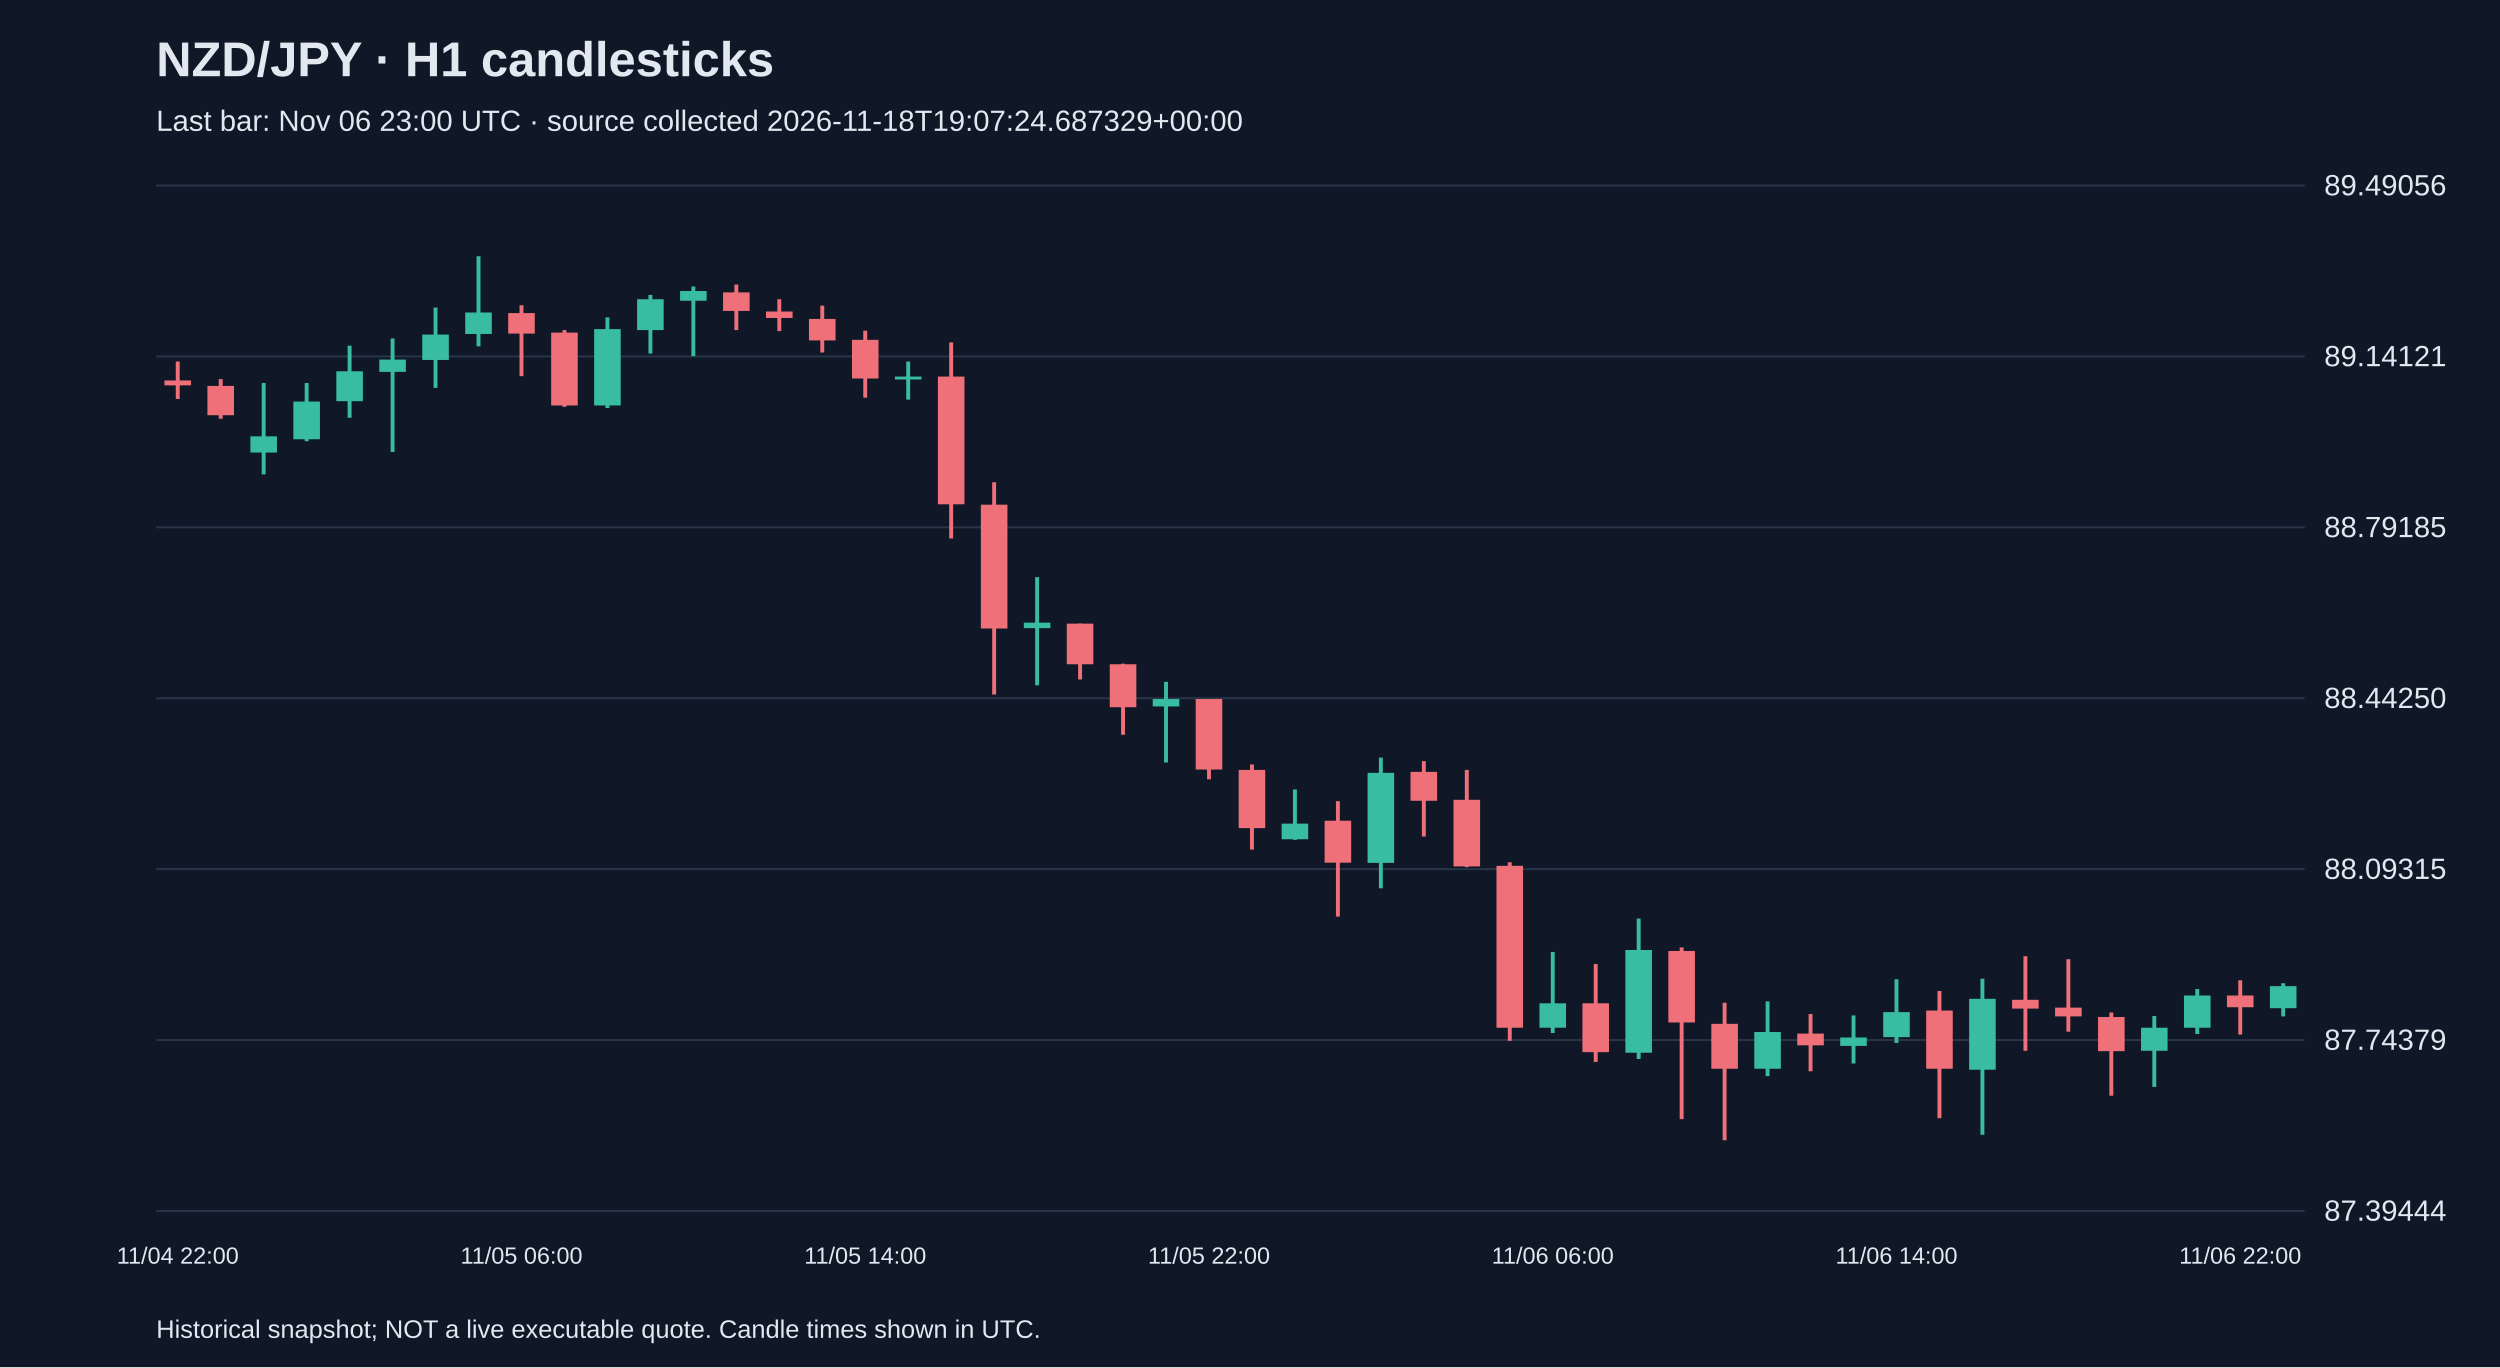
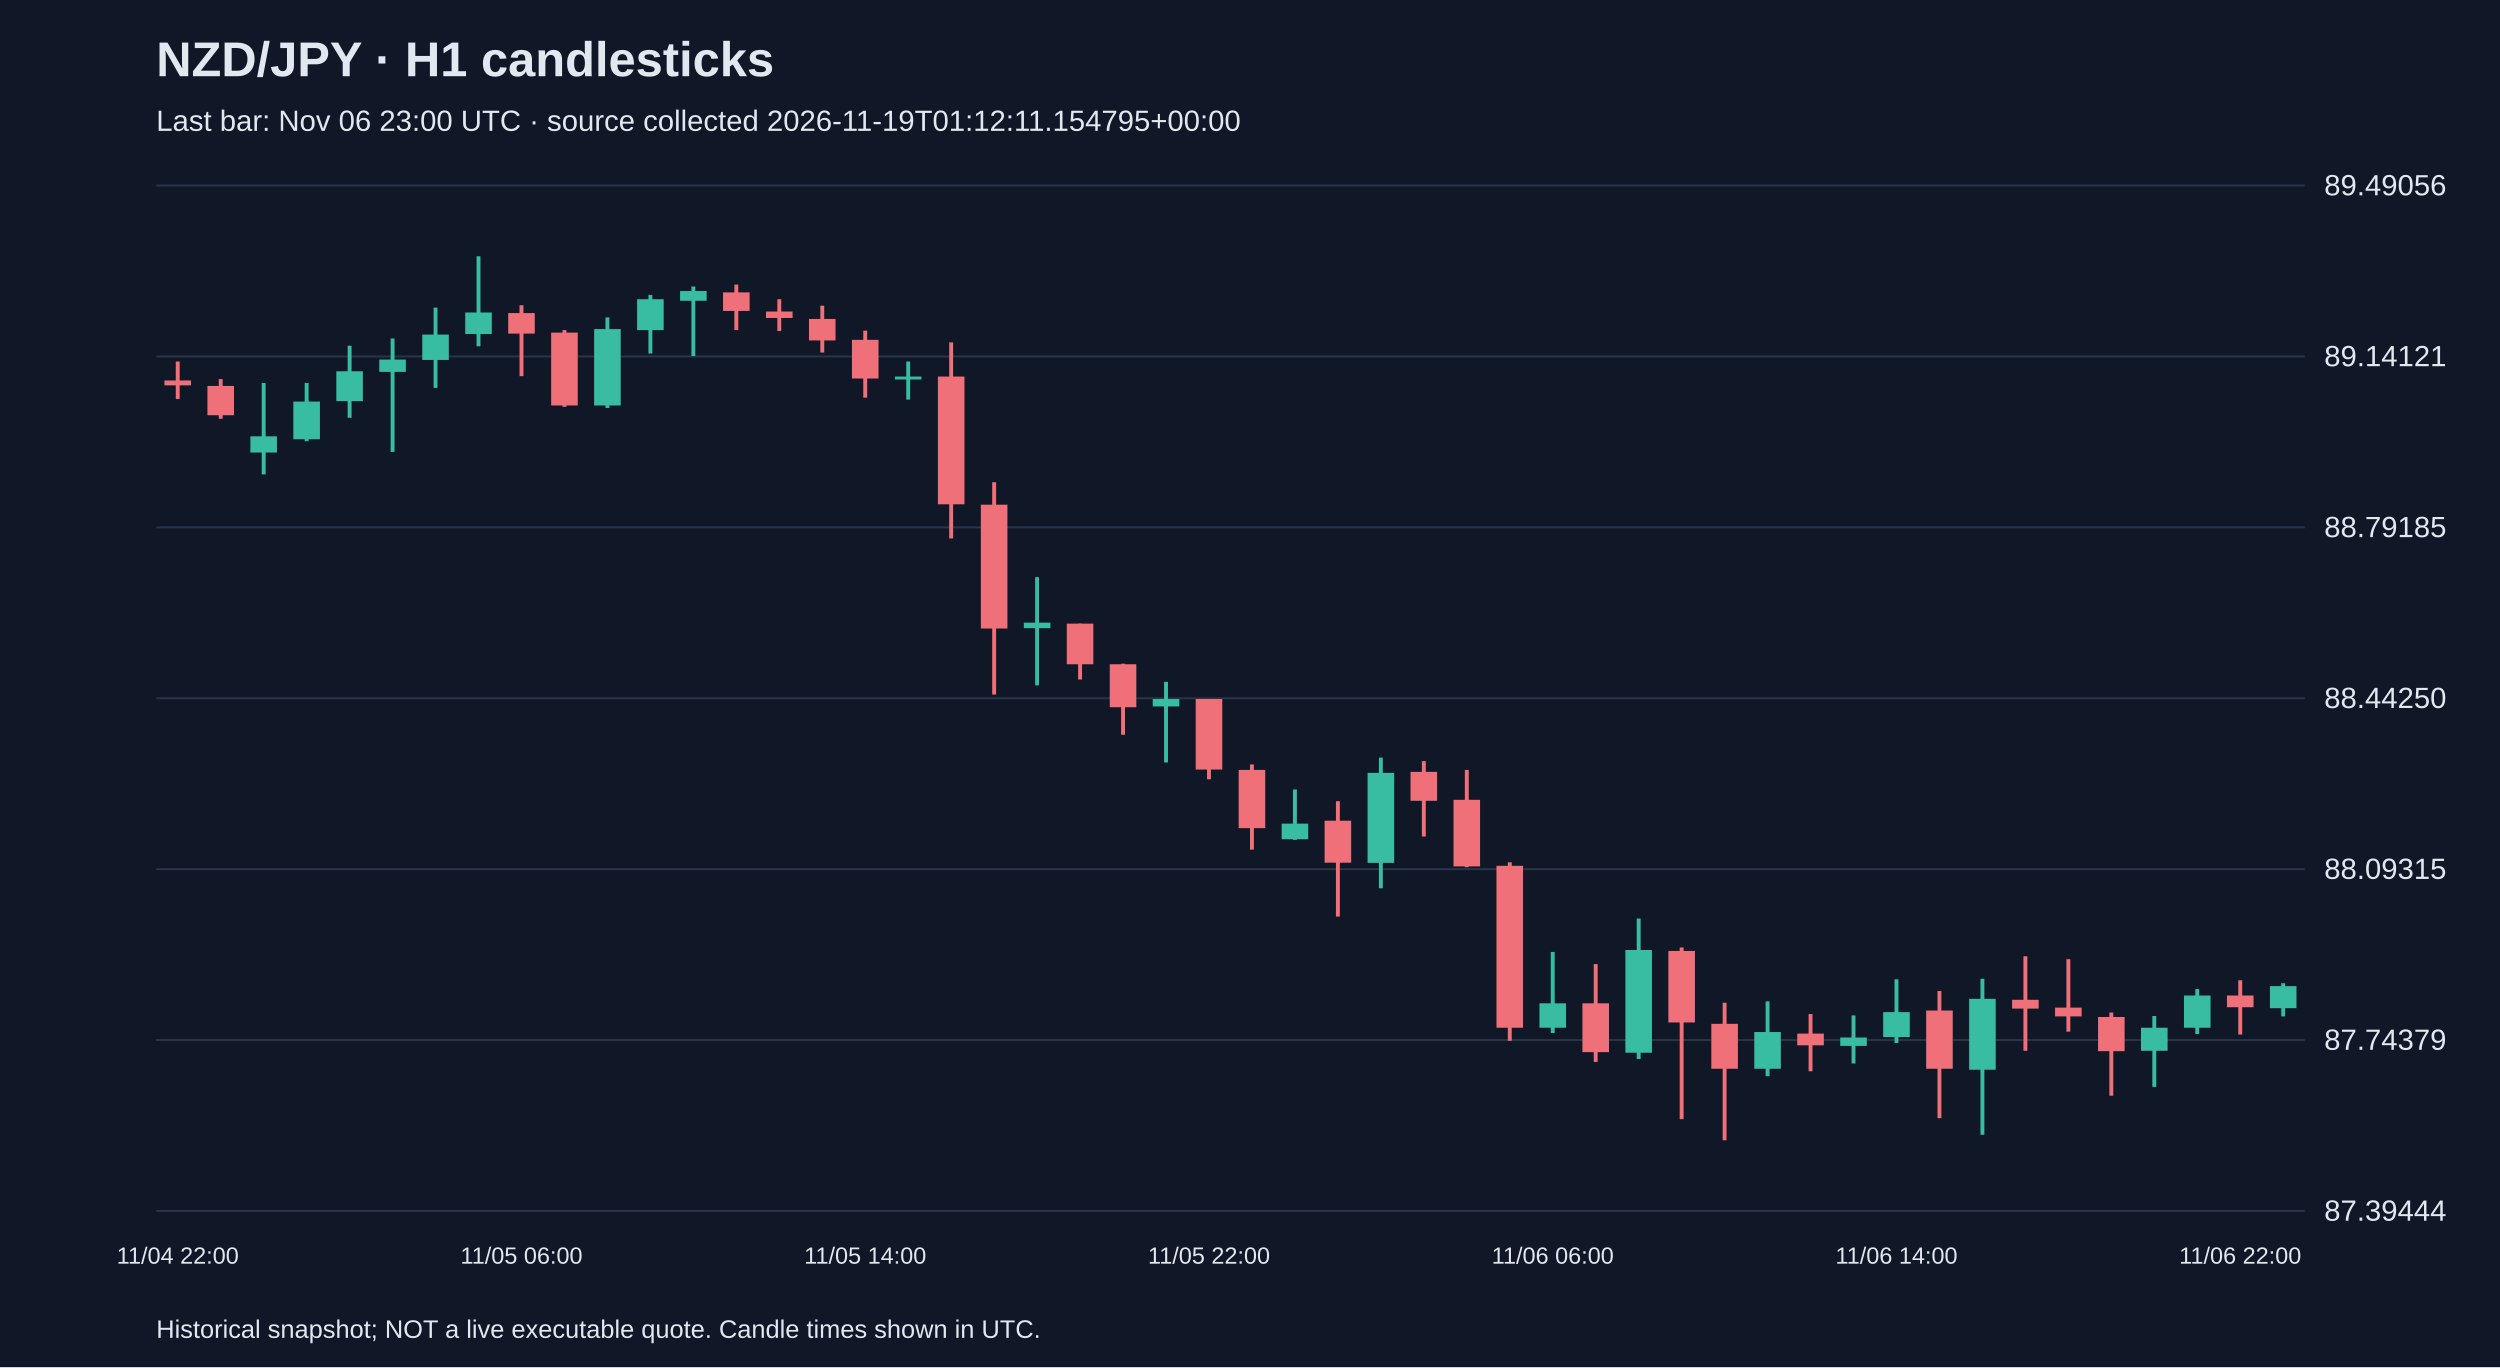
<svg xmlns="http://www.w3.org/2000/svg" viewBox="0 0 1280 700">
  <rect width="100%" height="100%" fill="#101827" />
  <style>text{font-family:Arial,sans-serif;fill:#e2e8f0}</style>
  <text x="80" y="39" font-size="25" font-weight="bold">NZD/JPY · H1 candlesticks</text>
-   <text x="80" y="67" font-size="15" fill="#a6b1c5">Last bar: Nov 06 23:00 UTC · source collected 2026-11-18T19:07:24.687329+00:00</text>
+   <text x="80" y="67" font-size="15" fill="#a6b1c5">Last bar: Nov 06 23:00 UTC · source collected 2026-11-19T01:12:11.154795+00:00</text>
  <line x1="80" y1="620.0" x2="1180" y2="620.0" stroke="#283548" />
  <text x="1190" y="625.0" font-size="15">87.39444</text>
  <line x1="80" y1="532.5" x2="1180" y2="532.5" stroke="#283548" />
  <text x="1190" y="537.5" font-size="15">87.74379</text>
  <line x1="80" y1="445.0" x2="1180" y2="445.0" stroke="#283548" />
  <text x="1190" y="450.0" font-size="15">88.09315</text>
  <line x1="80" y1="357.5" x2="1180" y2="357.5" stroke="#283548" />
  <text x="1190" y="362.5" font-size="15">88.44250</text>
  <line x1="80" y1="270.0" x2="1180" y2="270.0" stroke="#283548" />
  <text x="1190" y="275.0" font-size="15">88.79185</text>
  <line x1="80" y1="182.5" x2="1180" y2="182.5" stroke="#283548" />
  <text x="1190" y="187.5" font-size="15">89.14121</text>
  <line x1="80" y1="95.0" x2="1180" y2="95.0" stroke="#283548" />
  <text x="1190" y="100.0" font-size="15">89.49056</text>
  <line x1="91.0" y1="185.1" x2="91.0" y2="204.3" stroke="#f07079" stroke-width="2" />
  <rect x="84.2" y="194.8" width="13.6" height="2.5" fill="#f07079" />
  <text x="91.0" y="647" text-anchor="middle" font-size="12">11/04 22:00</text>
  <line x1="113.0" y1="194.1" x2="113.0" y2="214.4" stroke="#f07079" stroke-width="2" />
  <rect x="106.2" y="197.6" width="13.6" height="15.0" fill="#f07079" />
  <line x1="135.0" y1="196.1" x2="135.0" y2="242.9" stroke="#38bca2" stroke-width="2" />
  <rect x="128.2" y="223.4" width="13.6" height="8.3" fill="#38bca2" />
  <line x1="157.0" y1="196.1" x2="157.0" y2="225.9" stroke="#38bca2" stroke-width="2" />
  <rect x="150.2" y="205.6" width="13.6" height="19.3" fill="#38bca2" />
  <line x1="179.0" y1="177.0" x2="179.0" y2="213.9" stroke="#38bca2" stroke-width="2" />
  <rect x="172.2" y="190.1" width="13.6" height="15.3" fill="#38bca2" />
  <line x1="201.0" y1="173.3" x2="201.0" y2="231.4" stroke="#38bca2" stroke-width="2" />
  <rect x="194.2" y="184.1" width="13.6" height="6.3" fill="#38bca2" />
  <line x1="223.0" y1="157.5" x2="223.0" y2="198.6" stroke="#38bca2" stroke-width="2" />
  <rect x="216.2" y="171.3" width="13.6" height="13.0" fill="#38bca2" />
  <line x1="245.0" y1="131.2" x2="245.0" y2="177.3" stroke="#38bca2" stroke-width="2" />
  <rect x="238.2" y="160.0" width="13.6" height="11.0" fill="#38bca2" />
  <line x1="267.0" y1="156.3" x2="267.0" y2="192.6" stroke="#f07079" stroke-width="2" />
  <rect x="260.2" y="160.3" width="13.6" height="10.5" fill="#f07079" />
  <text x="267.0" y="647" text-anchor="middle" font-size="12">11/05 06:00</text>
  <line x1="289.0" y1="169.0" x2="289.0" y2="208.3" stroke="#f07079" stroke-width="2" />
  <rect x="282.2" y="170.3" width="13.6" height="37.3" fill="#f07079" />
  <line x1="311.0" y1="162.5" x2="311.0" y2="208.9" stroke="#38bca2" stroke-width="2" />
  <rect x="304.2" y="168.5" width="13.6" height="39.1" fill="#38bca2" />
  <line x1="333.0" y1="151.0" x2="333.0" y2="181.0" stroke="#38bca2" stroke-width="2" />
  <rect x="326.2" y="153.2" width="13.6" height="15.8" fill="#38bca2" />
  <line x1="355.0" y1="146.7" x2="355.0" y2="182.3" stroke="#38bca2" stroke-width="2" />
  <rect x="348.2" y="149.0" width="13.6" height="5.0" fill="#38bca2" />
  <line x1="377.0" y1="145.7" x2="377.0" y2="169.0" stroke="#f07079" stroke-width="2" />
  <rect x="370.2" y="149.7" width="13.6" height="9.5" fill="#f07079" />
  <line x1="399.0" y1="153.2" x2="399.0" y2="169.5" stroke="#f07079" stroke-width="2" />
  <rect x="392.2" y="159.5" width="13.6" height="3.3" fill="#f07079" />
  <line x1="421.0" y1="156.5" x2="421.0" y2="180.5" stroke="#f07079" stroke-width="2" />
  <rect x="414.2" y="163.3" width="13.6" height="11.0" fill="#f07079" />
  <line x1="443.0" y1="169.3" x2="443.0" y2="203.6" stroke="#f07079" stroke-width="2" />
  <rect x="436.2" y="174.0" width="13.6" height="19.8" fill="#f07079" />
  <text x="443.0" y="647" text-anchor="middle" font-size="12">11/05 14:00</text>
  <line x1="465.0" y1="185.1" x2="465.0" y2="204.6" stroke="#38bca2" stroke-width="2" />
  <rect x="458.2" y="192.8" width="13.6" height="1.5" fill="#38bca2" />
  <line x1="487.0" y1="175.3" x2="487.0" y2="275.7" stroke="#f07079" stroke-width="2" />
  <rect x="480.2" y="192.8" width="13.6" height="65.4" fill="#f07079" />
  <line x1="509.0" y1="246.9" x2="509.0" y2="355.6" stroke="#f07079" stroke-width="2" />
  <rect x="502.2" y="258.4" width="13.6" height="63.4" fill="#f07079" />
  <line x1="531.0" y1="295.5" x2="531.0" y2="350.9" stroke="#38bca2" stroke-width="2" />
  <rect x="524.2" y="318.8" width="13.6" height="2.8" fill="#38bca2" />
  <line x1="553.0" y1="319.3" x2="553.0" y2="347.9" stroke="#f07079" stroke-width="2" />
  <rect x="546.2" y="319.3" width="13.6" height="20.8" fill="#f07079" />
  <line x1="575.0" y1="339.8" x2="575.0" y2="376.2" stroke="#f07079" stroke-width="2" />
  <rect x="568.2" y="340.1" width="13.6" height="22.0" fill="#f07079" />
  <line x1="597.0" y1="349.1" x2="597.0" y2="390.4" stroke="#38bca2" stroke-width="2" />
  <rect x="590.2" y="357.9" width="13.6" height="3.8" fill="#38bca2" />
  <line x1="619.0" y1="357.9" x2="619.0" y2="399.0" stroke="#f07079" stroke-width="2" />
  <rect x="612.2" y="357.9" width="13.6" height="36.1" fill="#f07079" />
  <text x="619.0" y="647" text-anchor="middle" font-size="12">11/05 22:00</text>
  <line x1="641.0" y1="391.4" x2="641.0" y2="435.0" stroke="#f07079" stroke-width="2" />
  <rect x="634.2" y="394.2" width="13.6" height="29.8" fill="#f07079" />
  <line x1="663.0" y1="404.2" x2="663.0" y2="430.0" stroke="#38bca2" stroke-width="2" />
  <rect x="656.2" y="421.7" width="13.6" height="8.0" fill="#38bca2" />
  <line x1="685.0" y1="410.2" x2="685.0" y2="469.3" stroke="#f07079" stroke-width="2" />
  <rect x="678.2" y="420.2" width="13.6" height="21.5" fill="#f07079" />
  <line x1="707.0" y1="387.9" x2="707.0" y2="454.8" stroke="#38bca2" stroke-width="2" />
  <rect x="700.2" y="395.7" width="13.6" height="46.1" fill="#38bca2" />
  <line x1="729.0" y1="389.7" x2="729.0" y2="428.3" stroke="#f07079" stroke-width="2" />
  <rect x="722.2" y="395.2" width="13.6" height="14.8" fill="#f07079" />
  <line x1="751.0" y1="394.2" x2="751.0" y2="444.0" stroke="#f07079" stroke-width="2" />
  <rect x="744.2" y="409.5" width="13.6" height="34.1" fill="#f07079" />
  <line x1="773.0" y1="441.5" x2="773.0" y2="532.9" stroke="#f07079" stroke-width="2" />
  <rect x="766.2" y="443.3" width="13.6" height="82.9" fill="#f07079" />
  <line x1="795.0" y1="487.4" x2="795.0" y2="528.9" stroke="#38bca2" stroke-width="2" />
  <rect x="788.2" y="513.7" width="13.6" height="12.5" fill="#38bca2" />
  <text x="795.0" y="647" text-anchor="middle" font-size="12">11/06 06:00</text>
  <line x1="817.0" y1="493.6" x2="817.0" y2="543.7" stroke="#f07079" stroke-width="2" />
  <rect x="810.2" y="513.7" width="13.6" height="25.0" fill="#f07079" />
  <line x1="839.0" y1="470.3" x2="839.0" y2="542.2" stroke="#38bca2" stroke-width="2" />
  <rect x="832.2" y="486.4" width="13.6" height="52.6" fill="#38bca2" />
  <line x1="861.0" y1="485.1" x2="861.0" y2="573.0" stroke="#f07079" stroke-width="2" />
  <rect x="854.2" y="486.9" width="13.6" height="36.6" fill="#f07079" />
  <line x1="883.0" y1="513.4" x2="883.0" y2="583.8" stroke="#f07079" stroke-width="2" />
  <rect x="876.2" y="524.2" width="13.6" height="23.0" fill="#f07079" />
  <line x1="905.0" y1="512.7" x2="905.0" y2="551.0" stroke="#38bca2" stroke-width="2" />
  <rect x="898.2" y="528.4" width="13.6" height="18.8" fill="#38bca2" />
  <line x1="927.0" y1="519.2" x2="927.0" y2="548.5" stroke="#f07079" stroke-width="2" />
  <rect x="920.2" y="529.2" width="13.6" height="6.0" fill="#f07079" />
  <line x1="949.0" y1="519.9" x2="949.0" y2="544.5" stroke="#38bca2" stroke-width="2" />
  <rect x="942.2" y="531.2" width="13.6" height="4.3" fill="#38bca2" />
  <line x1="971.0" y1="501.4" x2="971.0" y2="534.0" stroke="#38bca2" stroke-width="2" />
  <rect x="964.2" y="518.2" width="13.6" height="12.8" fill="#38bca2" />
  <text x="971.0" y="647" text-anchor="middle" font-size="12">11/06 14:00</text>
  <line x1="993.0" y1="507.4" x2="993.0" y2="572.5" stroke="#f07079" stroke-width="2" />
  <rect x="986.2" y="517.4" width="13.6" height="29.8" fill="#f07079" />
  <line x1="1015.0" y1="501.1" x2="1015.0" y2="581.0" stroke="#38bca2" stroke-width="2" />
  <rect x="1008.2" y="511.4" width="13.6" height="36.3" fill="#38bca2" />
  <line x1="1037.0" y1="489.6" x2="1037.0" y2="538.0" stroke="#f07079" stroke-width="2" />
  <rect x="1030.2" y="511.9" width="13.6" height="4.5" fill="#f07079" />
  <line x1="1059.0" y1="491.1" x2="1059.0" y2="528.2" stroke="#f07079" stroke-width="2" />
  <rect x="1052.2" y="515.9" width="13.6" height="4.5" fill="#f07079" />
  <line x1="1081.0" y1="518.4" x2="1081.0" y2="561.0" stroke="#f07079" stroke-width="2" />
  <rect x="1074.2" y="520.7" width="13.6" height="17.5" fill="#f07079" />
  <line x1="1103.0" y1="520.2" x2="1103.0" y2="556.5" stroke="#38bca2" stroke-width="2" />
  <rect x="1096.2" y="526.2" width="13.6" height="11.8" fill="#38bca2" />
  <line x1="1125.0" y1="506.4" x2="1125.0" y2="529.4" stroke="#38bca2" stroke-width="2" />
  <rect x="1118.2" y="509.7" width="13.6" height="16.5" fill="#38bca2" />
  <line x1="1147.0" y1="501.9" x2="1147.0" y2="529.7" stroke="#f07079" stroke-width="2" />
  <rect x="1140.2" y="509.7" width="13.6" height="6.0" fill="#f07079" />
  <text x="1147.0" y="647" text-anchor="middle" font-size="12">11/06 22:00</text>
  <line x1="1169.0" y1="503.4" x2="1169.0" y2="520.4" stroke="#38bca2" stroke-width="2" />
  <rect x="1162.2" y="504.9" width="13.6" height="11.3" fill="#38bca2" />
  <text x="80" y="685" font-size="13">Historical snapshot; NOT a live executable quote. Candle times shown in UTC.</text>
</svg>
